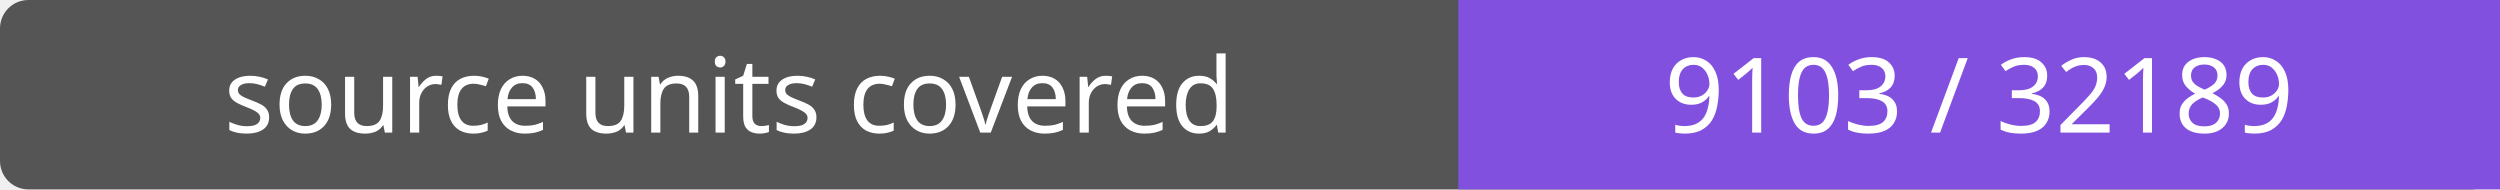
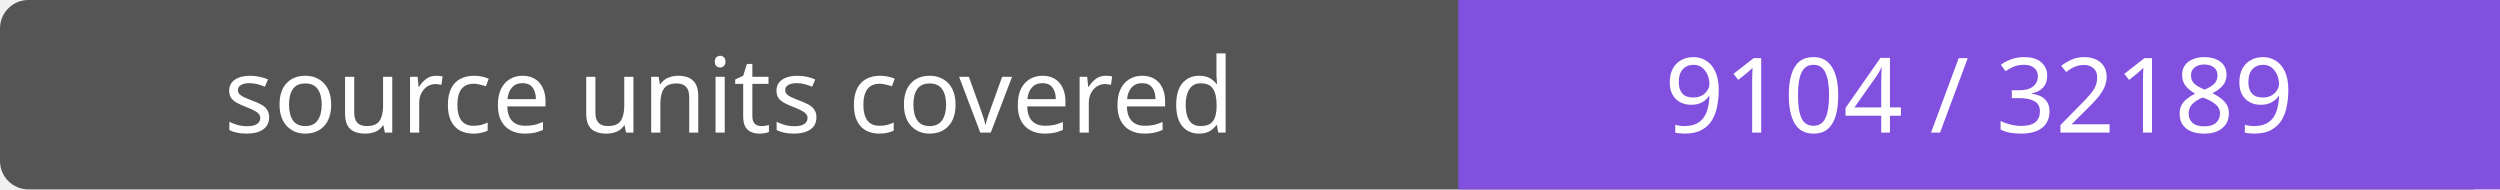
- <svg xmlns="http://www.w3.org/2000/svg" width="264" height="20" role="img" aria-label="source units covered: 9103 / 32189">
+ <svg xmlns="http://www.w3.org/2000/svg" width="264" height="20" role="img" aria-label="source units covered: 9104 / 32189">
  <rect width="264" height="20" rx="3" fill="#555" />
  <path fill="#8250df" d="M154 0h110v20H154z" />
  <g fill="#fff" text-anchor="middle" font-family="Verdana,sans-serif" font-size="11">
    <text x="77.0" y="14">source units covered</text>
-     <text x="209.0" y="14">9103 / 32189</text>
+     <text x="209.0" y="14">9104 / 32189</text>
  </g>
</svg>
